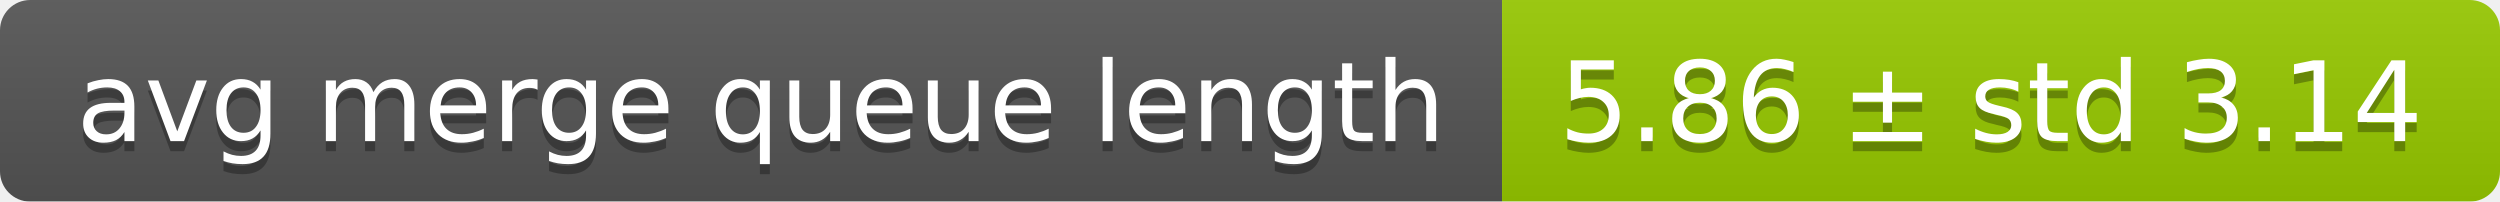
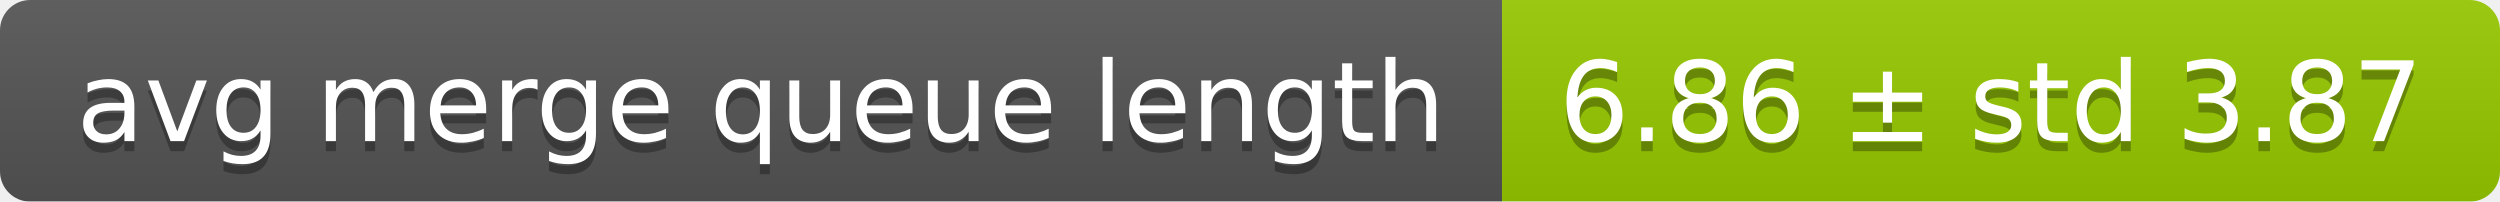
<svg xmlns="http://www.w3.org/2000/svg" width="248" height="20">
  <linearGradient id="smooth" x2="0" y2="100%">
    <stop offset="0" stop-color="#bbb" stop-opacity=".1" />
    <stop offset="1" stop-opacity=".1" />
  </linearGradient>
  <mask id="round">
    <rect width="248" height="20" rx="3" fill="#fff" />
  </mask>
  <g mask="url(#round)">
    <rect width="149" height="20" fill="#555" />
    <rect x="149" width="99" height="20" fill="#97ca00" />
    <rect width="248" height="20" fill="url(#smooth)" />
  </g>
  <g fill="#fff" text-anchor="middle" font-family="DejaVu Sans,Verdana,Geneva,sans-serif" font-size="11">
    <text x="75.5" y="15" fill="#010101" fill-opacity=".3">avg merge queue length</text>
    <text x="75.5" y="14">avg merge queue length</text>
-     <text x="197.5" y="15" fill="#010101" fill-opacity=".3">5.86 ± std 3.14</text>
-     <text x="197.5" y="14">5.86 ± std 3.14</text>
+     <text x="197.5" y="15" fill="#010101" fill-opacity=".3">6.86 ± std 3.87</text>
+     <text x="197.5" y="14">6.86 ± std 3.87</text>
  </g>
</svg>
